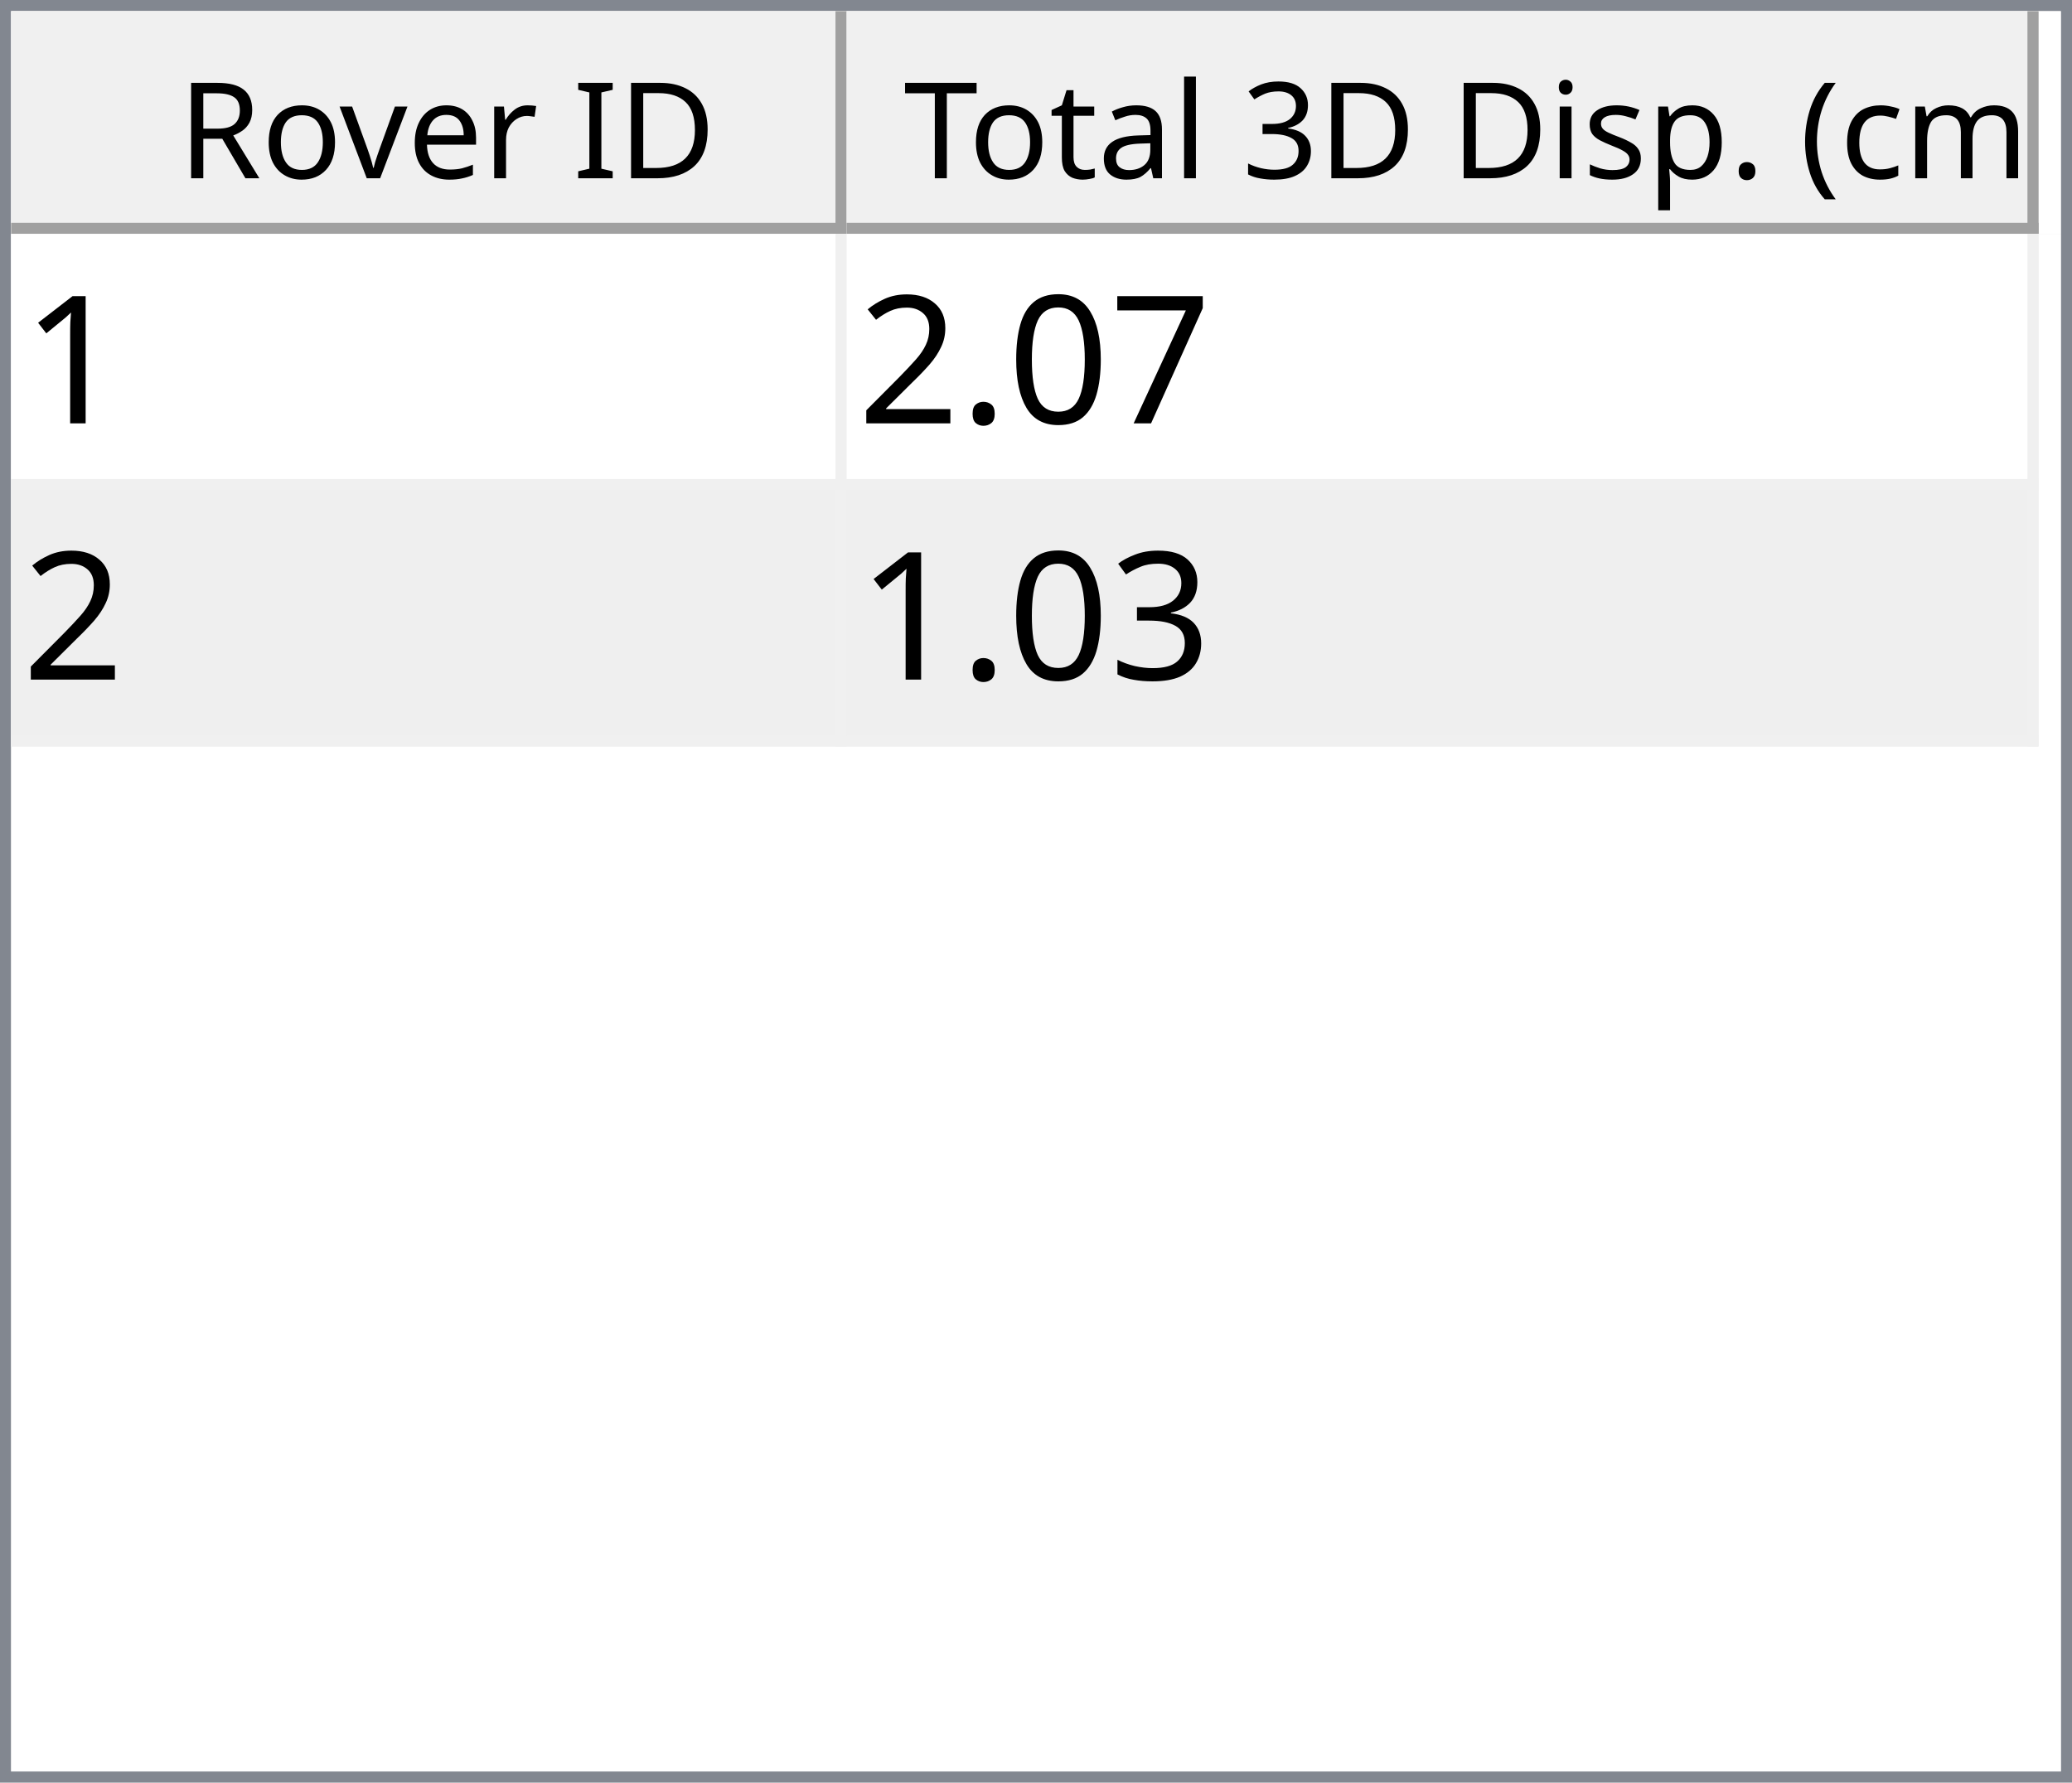
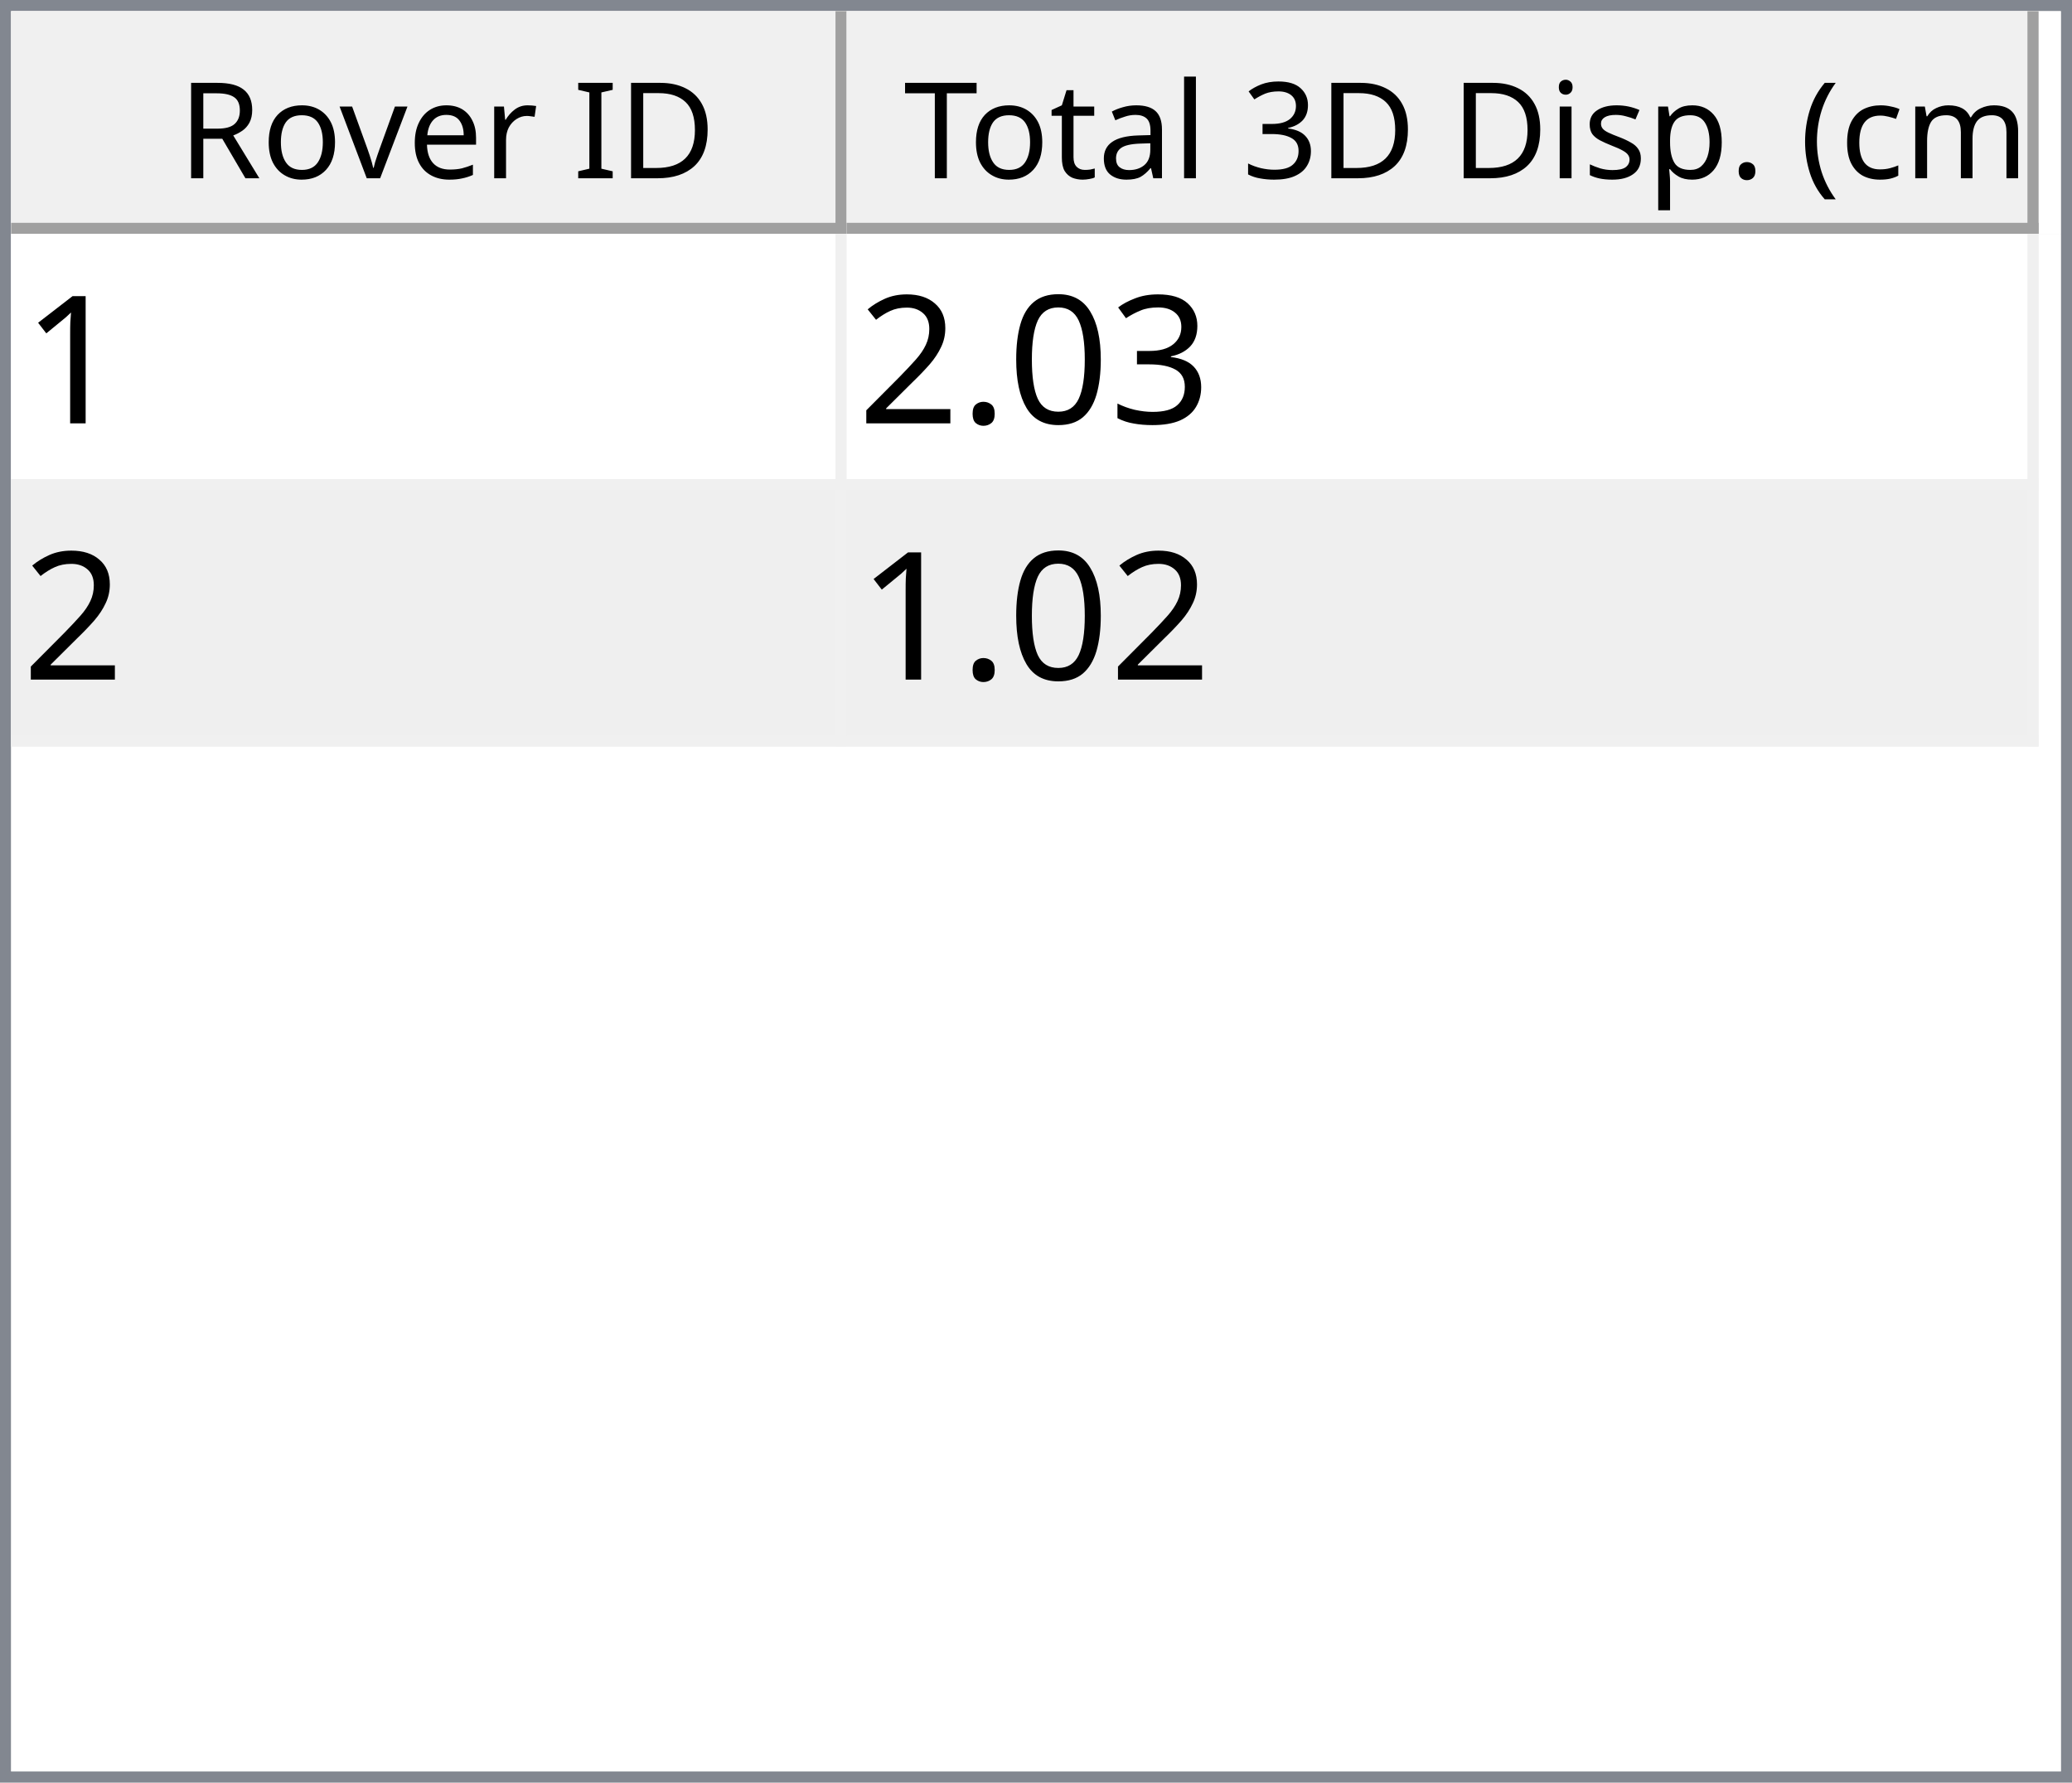
<svg xmlns="http://www.w3.org/2000/svg" style="fill-opacity:1; color-rendering:auto; color-interpolation:auto; text-rendering:auto; stroke:black; stroke-linecap:square; stroke-miterlimit:10; shape-rendering:auto; stroke-opacity:1; fill:black; stroke-dasharray:none; font-weight:normal; stroke-width:1; font-family:'Dialog'; font-style:normal; stroke-linejoin:miter; font-size:12px; stroke-dashoffset:0; image-rendering:auto;" width="186" height="160">
  <defs id="genericDefs" />
  <g>
    <defs id="defs1">
      <clipPath clipPathUnits="userSpaceOnUse" id="clipPath1">
        <path d="M0 0 L186 0 L186 160 L0 160 L0 0 Z" />
      </clipPath>
      <clipPath clipPathUnits="userSpaceOnUse" id="clipPath2">
        <path d="M0 0 L0 160 L186 160 L186 0 Z" />
      </clipPath>
      <clipPath clipPathUnits="userSpaceOnUse" id="clipPath3">
        <path d="M0 0 L0 20 L184 20 L184 0 Z" />
      </clipPath>
      <clipPath clipPathUnits="userSpaceOnUse" id="clipPath4">
        <path d="M0 0 L0 20 L75 20 L75 0 Z" />
      </clipPath>
      <clipPath clipPathUnits="userSpaceOnUse" id="clipPath5">
        <path d="M1 1 L1 19 L74 19 L74 1 Z" />
      </clipPath>
      <clipPath clipPathUnits="userSpaceOnUse" id="clipPath6">
        <path d="M0 0 L0 18 L73 18 L73 0 Z" />
      </clipPath>
      <clipPath clipPathUnits="userSpaceOnUse" id="clipPath7">
        <path d="M-0.5 -0.5 L-0.5 19.5 L74.5 19.5 L74.5 -0.5 Z" />
      </clipPath>
      <clipPath clipPathUnits="userSpaceOnUse" id="clipPath8">
        <path d="M0 0 L0 20 L107 20 L107 0 Z" />
      </clipPath>
      <clipPath clipPathUnits="userSpaceOnUse" id="clipPath9">
        <path d="M1 1 L1 19 L106 19 L106 1 Z" />
      </clipPath>
      <clipPath clipPathUnits="userSpaceOnUse" id="clipPath10">
        <path d="M0 0 L0 18 L105 18 L105 0 Z" />
      </clipPath>
      <clipPath clipPathUnits="userSpaceOnUse" id="clipPath11">
        <path d="M-0.5 -0.5 L-0.5 19.5 L106.5 19.5 L106.5 -0.5 Z" />
      </clipPath>
      <clipPath clipPathUnits="userSpaceOnUse" id="clipPath12">
        <path d="M0 0 L0 138 L184 138 L184 0 Z" />
      </clipPath>
      <clipPath clipPathUnits="userSpaceOnUse" id="clipPath13">
        <path d="M0 0 L0 46 L182 46 L182 0 Z" />
      </clipPath>
      <clipPath clipPathUnits="userSpaceOnUse" id="clipPath14">
        <path d="M-0.5 -0.5 L-0.5 45.5 L181.5 45.5 L181.5 -0.5 Z" />
      </clipPath>
      <clipPath clipPathUnits="userSpaceOnUse" id="clipPath15">
        <path d="M0 0 L0 22 L74 22 L74 0 Z" />
      </clipPath>
      <clipPath clipPathUnits="userSpaceOnUse" id="clipPath16">
        <path d="M0 0 L0 22 L106 22 L106 0 Z" />
      </clipPath>
      <font horiz-adv-x="64.551" id="font1">
        <font-face ascent="107.91" descent="25.098" units-per-em="100" style="font-style:normal; font-family:Segoe UI; font-weight:normal;" />
        <missing-glyph horiz-adv-x="64.551" d="M8.109 0 L8.109 68.266 L56.453 68.266 L56.453 0 L8.109 0 ZM15.328 7.234 L49.219 7.234 L49.219 61.031 L15.328 61.031 L15.328 7.234 Z" />
        <glyph unicode="D" horiz-adv-x="70.117" d="M9.188 0 L9.188 70.016 L28.516 70.016 Q65.531 70.016 65.531 35.891 Q65.531 19.672 55.25 9.836 Q44.969 0 27.734 0 L9.188 0 ZM17.391 62.594 L17.391 7.422 L27.828 7.422 Q41.609 7.422 49.273 14.797 Q56.938 22.172 56.938 35.688 Q56.938 62.594 28.328 62.594 L17.391 62.594 Z" />
        <glyph unicode="I" horiz-adv-x="26.611" d="M17.391 0 L9.188 0 L9.188 70.016 L17.391 70.016 L17.391 0 Z" />
        <glyph unicode=" " horiz-adv-x="27.393" d="" />
        <glyph unicode="r" horiz-adv-x="34.766" d="M34.188 41.891 Q32.078 43.5 28.125 43.5 Q23 43.5 19.555 38.672 Q16.109 33.844 16.109 25.484 L16.109 0 L8.109 0 L8.109 50 L16.109 50 L16.109 39.703 L16.312 39.703 Q18.016 44.969 21.531 47.922 Q25.047 50.875 29.391 50.875 Q32.516 50.875 34.188 50.203 L34.188 41.891 Z" />
        <glyph unicode="e" horiz-adv-x="52.295" d="M48.297 23 L12.984 23 Q13.188 14.656 17.484 10.109 Q21.781 5.562 29.297 5.562 Q37.75 5.562 44.828 11.141 L44.828 3.609 Q38.234 -1.172 27.391 -1.172 Q16.797 -1.172 10.742 5.641 Q4.688 12.453 4.688 24.812 Q4.688 36.469 11.305 43.82 Q17.922 51.172 27.734 51.172 Q37.547 51.172 42.922 44.828 Q48.297 38.484 48.297 27.203 L48.297 23 ZM40.094 29.781 Q40.047 36.719 36.75 40.578 Q33.453 44.438 27.594 44.438 Q21.922 44.438 17.969 40.383 Q14.016 36.328 13.094 29.781 L40.094 29.781 Z" />
        <glyph unicode="v" horiz-adv-x="47.9" d="M47.406 50 L27.484 0 L19.625 0 L0.688 50 L9.469 50 L22.172 13.672 Q23.578 9.672 23.922 6.688 L24.125 6.688 Q24.609 10.453 25.688 13.484 L38.969 50 L47.406 50 Z" />
        <glyph unicode="o" horiz-adv-x="58.594" d="M29 -1.172 Q17.922 -1.172 11.305 5.836 Q4.688 12.844 4.688 24.422 Q4.688 37.016 11.57 44.094 Q18.453 51.172 30.172 51.172 Q41.359 51.172 47.633 44.289 Q53.906 37.406 53.906 25.203 Q53.906 13.234 47.141 6.031 Q40.375 -1.172 29 -1.172 ZM29.594 44.438 Q21.875 44.438 17.383 39.188 Q12.891 33.938 12.891 24.703 Q12.891 15.828 17.43 10.695 Q21.969 5.562 29.594 5.562 Q37.359 5.562 41.531 10.594 Q45.703 15.625 45.703 24.906 Q45.703 34.281 41.531 39.359 Q37.359 44.438 29.594 44.438 Z" />
        <glyph unicode="R" horiz-adv-x="59.814" d="M59.375 0 L49.609 0 L37.891 19.625 Q36.281 22.359 34.766 24.289 Q33.25 26.219 31.664 27.438 Q30.078 28.656 28.25 29.219 Q26.422 29.781 24.125 29.781 L17.391 29.781 L17.391 0 L9.188 0 L9.188 70.016 L30.078 70.016 Q34.672 70.016 38.555 68.867 Q42.438 67.719 45.289 65.375 Q48.141 63.031 49.758 59.547 Q51.375 56.062 51.375 51.375 Q51.375 47.703 50.273 44.656 Q49.172 41.609 47.148 39.211 Q45.125 36.812 42.266 35.133 Q39.406 33.453 35.844 32.516 L35.844 32.328 Q37.594 31.547 38.891 30.547 Q40.188 29.547 41.359 28.18 Q42.531 26.812 43.68 25.078 Q44.828 23.344 46.234 21.047 L59.375 0 ZM17.391 62.594 L17.391 37.203 L28.516 37.203 Q31.594 37.203 34.203 38.133 Q36.812 39.062 38.719 40.797 Q40.625 42.531 41.703 45.047 Q42.781 47.562 42.781 50.688 Q42.781 56.297 39.141 59.445 Q35.5 62.594 28.609 62.594 L17.391 62.594 Z" />
        <glyph unicode=")" horiz-adv-x="30.176" d="M8.297 -15.922 L1.172 -15.922 Q16.406 2.344 16.406 26.812 Q16.406 51.469 1.078 70.016 L8.297 70.016 Q23.531 52.156 23.531 26.703 Q23.531 1.375 8.297 -15.922 Z" />
        <glyph unicode="m" horiz-adv-x="86.133" d="M79.109 0 L71.094 0 L71.094 28.719 Q71.094 37.016 68.531 40.727 Q65.969 44.438 59.906 44.438 Q54.781 44.438 51.195 39.75 Q47.609 35.062 47.609 28.516 L47.609 0 L39.594 0 L39.594 29.688 Q39.594 44.438 28.219 44.438 Q22.953 44.438 19.531 40.016 Q16.109 35.594 16.109 28.516 L16.109 0 L8.109 0 L8.109 50 L16.109 50 L16.109 42.094 L16.312 42.094 Q21.625 51.172 31.844 51.172 Q36.969 51.172 40.773 48.312 Q44.578 45.453 46 40.828 Q51.562 51.172 62.594 51.172 Q79.109 51.172 79.109 30.812 L79.109 0 Z" />
        <glyph unicode="c" horiz-adv-x="46.191" d="M42.188 2.297 Q36.422 -1.172 28.516 -1.172 Q17.828 -1.172 11.258 5.789 Q4.688 12.75 4.688 23.828 Q4.688 36.188 11.766 43.68 Q18.844 51.172 30.672 51.172 Q37.25 51.172 42.281 48.734 L42.281 40.531 Q36.719 44.438 30.375 44.438 Q22.703 44.438 17.797 38.945 Q12.891 33.453 12.891 24.516 Q12.891 15.719 17.508 10.641 Q22.125 5.562 29.891 5.562 Q36.422 5.562 42.188 9.906 L42.188 2.297 Z" />
        <glyph unicode="(" horiz-adv-x="30.176" d="M29.109 -15.922 L21.969 -15.922 Q6.844 1.375 6.844 26.703 Q6.844 52.156 21.969 70.016 L29.203 70.016 Q13.875 51.469 13.875 26.812 Q13.875 2.344 29.109 -15.922 Z" />
        <glyph unicode="." horiz-adv-x="21.68" d="M10.891 -1.078 Q8.641 -1.078 7.055 0.539 Q5.469 2.156 5.469 4.391 Q5.469 6.641 7.055 8.273 Q8.641 9.906 10.891 9.906 Q13.188 9.906 14.797 8.273 Q16.406 6.641 16.406 4.391 Q16.406 2.156 14.797 0.539 Q13.188 -1.078 10.891 -1.078 Z" />
        <glyph unicode="p" horiz-adv-x="58.789" d="M16.312 7.234 L16.109 7.234 L16.109 -23 L8.109 -23 L8.109 50 L16.109 50 L16.109 41.219 L16.312 41.219 Q22.219 51.172 33.594 51.172 Q43.266 51.172 48.688 44.461 Q54.109 37.75 54.109 26.469 Q54.109 13.922 48 6.375 Q41.891 -1.172 31.297 -1.172 Q21.578 -1.172 16.312 7.234 ZM16.109 27.391 L16.109 20.406 Q16.109 14.203 20.141 9.883 Q24.172 5.562 30.375 5.562 Q37.641 5.562 41.773 11.133 Q45.906 16.703 45.906 26.609 Q45.906 34.969 42.047 39.703 Q38.188 44.438 31.594 44.438 Q24.609 44.438 20.359 39.578 Q16.109 34.719 16.109 27.391 Z" />
        <glyph unicode="s" horiz-adv-x="42.432" d="M5.078 1.812 L5.078 10.406 Q11.625 5.562 19.484 5.562 Q30.031 5.562 30.031 12.594 Q30.031 14.594 29.125 15.992 Q28.219 17.391 26.68 18.461 Q25.141 19.531 23.07 20.383 Q21 21.234 18.609 22.172 Q15.281 23.484 12.766 24.828 Q10.25 26.172 8.57 27.859 Q6.891 29.547 6.031 31.695 Q5.172 33.844 5.172 36.719 Q5.172 40.234 6.789 42.945 Q8.406 45.656 11.086 47.484 Q13.766 49.312 17.211 50.242 Q20.656 51.172 24.312 51.172 Q30.812 51.172 35.938 48.922 L35.938 40.828 Q30.422 44.438 23.25 44.438 Q21 44.438 19.195 43.922 Q17.391 43.406 16.094 42.477 Q14.797 41.547 14.086 40.258 Q13.375 38.969 13.375 37.406 Q13.375 35.453 14.086 34.133 Q14.797 32.812 16.164 31.789 Q17.531 30.766 19.484 29.938 Q21.438 29.109 23.922 28.125 Q27.25 26.859 29.883 25.516 Q32.516 24.172 34.375 22.484 Q36.234 20.797 37.234 18.602 Q38.234 16.406 38.234 13.375 Q38.234 9.672 36.602 6.938 Q34.969 4.203 32.234 2.398 Q29.5 0.594 25.93 -0.289 Q22.359 -1.172 18.453 -1.172 Q10.75 -1.172 5.078 1.812 Z" />
        <glyph unicode="i" horiz-adv-x="24.219" d="M12.203 62.703 Q10.062 62.703 8.547 64.164 Q7.031 65.625 7.031 67.875 Q7.031 70.125 8.547 71.609 Q10.062 73.094 12.203 73.094 Q14.406 73.094 15.945 71.609 Q17.484 70.125 17.484 67.875 Q17.484 65.719 15.945 64.211 Q14.406 62.703 12.203 62.703 ZM16.109 0 L8.109 0 L8.109 50 L16.109 50 L16.109 0 Z" />
        <glyph unicode="3" horiz-adv-x="53.906" d="M46.531 19.828 Q46.531 15.094 44.75 11.211 Q42.969 7.328 39.719 4.57 Q36.469 1.812 31.93 0.297 Q27.391 -1.219 21.922 -1.219 Q11.922 -1.219 6 2.594 L6 11.188 Q13.094 5.609 22.219 5.609 Q25.875 5.609 28.828 6.539 Q31.781 7.469 33.906 9.227 Q36.031 10.984 37.18 13.477 Q38.328 15.969 38.328 19.094 Q38.328 32.812 18.797 32.812 L12.984 32.812 L12.984 39.594 L18.5 39.594 Q35.797 39.594 35.797 52.484 Q35.797 64.406 22.609 64.406 Q15.188 64.406 8.688 59.422 L8.688 67.188 Q15.375 71.188 24.609 71.188 Q29 71.188 32.57 69.969 Q36.141 68.75 38.68 66.555 Q41.219 64.359 42.609 61.281 Q44 58.203 44 54.5 Q44 40.672 30.031 36.719 L30.031 36.531 Q33.594 36.141 36.625 34.797 Q39.656 33.453 41.852 31.305 Q44.047 29.156 45.289 26.25 Q46.531 23.344 46.531 19.828 Z" />
        <glyph unicode="l" horiz-adv-x="24.219" d="M16.109 0 L8.109 0 L8.109 74.031 L16.109 74.031 L16.109 0 Z" />
        <glyph unicode="a" horiz-adv-x="50.879" d="M43.891 0 L35.891 0 L35.891 7.812 L35.688 7.812 Q30.469 -1.172 20.312 -1.172 Q12.844 -1.172 8.617 2.781 Q4.391 6.734 4.391 13.281 Q4.391 27.297 20.906 29.594 L35.891 31.688 Q35.891 44.438 25.594 44.438 Q16.547 44.438 9.281 38.281 L9.281 46.484 Q16.656 51.172 26.266 51.172 Q43.891 51.172 43.891 32.516 L43.891 0 ZM35.891 25.297 L23.828 23.641 Q18.266 22.859 15.43 20.875 Q12.594 18.891 12.594 13.875 Q12.594 10.203 15.211 7.883 Q17.828 5.562 22.172 5.562 Q28.125 5.562 32.008 9.742 Q35.891 13.922 35.891 20.312 L35.891 25.297 Z" />
        <glyph unicode="t" horiz-adv-x="33.887" d="M31.297 0.484 Q28.469 -1.078 23.828 -1.078 Q10.688 -1.078 10.688 13.578 L10.688 43.172 L2.094 43.172 L2.094 50 L10.688 50 L10.688 62.203 L18.703 64.797 L18.703 50 L31.297 50 L31.297 43.172 L18.703 43.172 L18.703 14.984 Q18.703 9.969 20.414 7.82 Q22.125 5.672 26.078 5.672 Q29.109 5.672 31.297 7.328 L31.297 0.484 Z" />
        <glyph unicode="T" horiz-adv-x="52.393" d="M50.594 62.594 L30.375 62.594 L30.375 0 L22.172 0 L22.172 62.594 L2 62.594 L2 70.016 L50.594 70.016 L50.594 62.594 Z" />
      </font>
      <font horiz-adv-x="75.0" id="font2">
        <font-face ascent="100.537" descent="21.973" units-per-em="100" style="font-style:normal; font-family:sans-serif; font-weight:normal;" />
        <missing-glyph horiz-adv-x="75.0" d="M12.5 0 L12.5 62.5 L62.5 62.5 L62.5 0 L12.5 0 ZM14.062 1.562 L60.938 1.562 L60.938 60.938 L14.062 60.938 L14.062 1.562 Z" />
        <glyph unicode="1" horiz-adv-x="55.615" d="M37.25 0 L28.469 0 L28.469 56 Q25.297 52.984 20.141 49.953 Q14.984 46.922 10.891 45.406 L10.891 53.906 Q18.266 57.375 23.781 62.305 Q29.297 67.234 31.594 71.875 L37.25 71.875 L37.25 0 Z" />
-         <glyph unicode="7" horiz-adv-x="55.615" d="M4.734 62.203 L4.734 70.656 L51.078 70.656 L51.078 63.812 Q44.234 56.547 37.523 44.484 Q30.812 32.422 27.156 19.672 Q24.516 10.688 23.781 0 L14.75 0 Q14.891 8.453 18.062 20.414 Q21.234 32.375 27.172 43.484 Q33.109 54.594 39.797 62.203 L4.734 62.203 Z" />
+         <glyph unicode="3" horiz-adv-x="55.615" d="M4.203 18.891 L12.984 20.062 Q14.5 12.594 18.141 9.297 Q21.781 6 27 6 Q33.203 6 37.477 10.297 Q41.75 14.594 41.75 20.953 Q41.75 27 37.797 30.93 Q33.844 34.859 27.734 34.859 Q25.25 34.859 21.531 33.891 L22.516 41.609 Q23.391 41.5 23.922 41.5 Q29.547 41.5 34.039 44.43 Q38.531 47.359 38.531 53.469 Q38.531 58.297 35.258 61.477 Q31.984 64.656 26.812 64.656 Q21.688 64.656 18.266 61.43 Q14.844 58.203 13.875 51.766 L5.078 53.328 Q6.688 62.156 12.398 67.016 Q18.109 71.875 26.609 71.875 Q32.469 71.875 37.398 69.359 Q42.328 66.844 44.945 62.5 Q47.562 58.156 47.562 53.266 Q47.562 48.641 45.07 44.828 Q42.578 41.016 37.703 38.766 Q44.047 37.312 47.562 32.695 Q51.078 28.078 51.078 21.141 Q51.078 11.766 44.242 5.25 Q37.406 -1.266 26.953 -1.266 Q17.531 -1.266 11.305 4.352 Q5.078 9.969 4.203 18.891 Z" />
        <glyph unicode="0" horiz-adv-x="55.615" d="M4.156 35.297 Q4.156 48 6.766 55.742 Q9.375 63.484 14.523 67.68 Q19.672 71.875 27.484 71.875 Q33.25 71.875 37.594 69.555 Q41.938 67.234 44.773 62.867 Q47.609 58.5 49.219 52.227 Q50.828 45.953 50.828 35.297 Q50.828 22.703 48.242 14.969 Q45.656 7.234 40.508 3.008 Q35.359 -1.219 27.484 -1.219 Q17.141 -1.219 11.234 6.203 Q4.156 15.141 4.156 35.297 ZM13.188 35.297 Q13.188 17.672 17.312 11.836 Q21.438 6 27.484 6 Q33.547 6 37.672 11.859 Q41.797 17.719 41.797 35.297 Q41.797 52.984 37.672 58.789 Q33.547 64.594 27.391 64.594 Q21.344 64.594 17.719 59.469 Q13.188 52.938 13.188 35.297 Z" />
        <glyph unicode="." horiz-adv-x="27.783" d="M9.078 0 L9.078 10.016 L19.094 10.016 L19.094 0 L9.078 0 Z" />
        <glyph unicode="2" horiz-adv-x="55.615" d="M50.344 8.453 L50.344 0 L3.031 0 Q2.938 3.172 4.047 6.109 Q5.859 10.938 9.836 15.625 Q13.812 20.312 21.344 26.469 Q33.016 36.031 37.117 41.625 Q41.219 47.219 41.219 52.203 Q41.219 57.422 37.477 61.008 Q33.734 64.594 27.734 64.594 Q21.391 64.594 17.578 60.789 Q13.766 56.984 13.719 50.25 L4.688 51.172 Q5.609 61.281 11.664 66.578 Q17.719 71.875 27.938 71.875 Q38.234 71.875 44.242 66.164 Q50.25 60.453 50.25 52 Q50.25 47.703 48.492 43.555 Q46.734 39.406 42.656 34.812 Q38.578 30.219 29.109 22.219 Q21.188 15.578 18.945 13.211 Q16.703 10.844 15.234 8.453 L50.344 8.453 Z" />
-         <glyph unicode="3" horiz-adv-x="55.615" d="M4.203 18.891 L12.984 20.062 Q14.5 12.594 18.141 9.297 Q21.781 6 27 6 Q33.203 6 37.477 10.297 Q41.75 14.594 41.75 20.953 Q41.75 27 37.797 30.93 Q33.844 34.859 27.734 34.859 Q25.25 34.859 21.531 33.891 L22.516 41.609 Q23.391 41.5 23.922 41.5 Q29.547 41.5 34.039 44.43 Q38.531 47.359 38.531 53.469 Q38.531 58.297 35.258 61.477 Q31.984 64.656 26.812 64.656 Q21.688 64.656 18.266 61.43 Q14.844 58.203 13.875 51.766 L5.078 53.328 Q6.688 62.156 12.398 67.016 Q18.109 71.875 26.609 71.875 Q32.469 71.875 37.398 69.359 Q42.328 66.844 44.945 62.5 Q47.562 58.156 47.562 53.266 Q47.562 48.641 45.07 44.828 Q42.578 41.016 37.703 38.766 Q44.047 37.312 47.562 32.695 Q51.078 28.078 51.078 21.141 Q51.078 11.766 44.242 5.25 Q37.406 -1.266 26.953 -1.266 Q17.531 -1.266 11.305 4.352 Q5.078 9.969 4.203 18.891 Z" />
      </font>
    </defs>
    <g style="fill:white; stroke:white;">
      <rect x="0" y="0" width="186" style="clip-path:url(#clipPath1); stroke:none;" height="160" />
    </g>
    <g style="fill:white; text-rendering:optimizeSpeed; color-rendering:optimizeSpeed; image-rendering:optimizeSpeed; shape-rendering:crispEdges; stroke:white; color-interpolation:sRGB;">
      <rect x="0" width="186" height="160" y="0" style="stroke:none;" />
      <path style="stroke:none;" d="M0 160 L186 160 L186 0 L0 0 Z" />
    </g>
    <g style="fill:rgb(240,240,240); font-family:'Segoe UI'; stroke:rgb(240,240,240);">
      <rect x="0" y="0" width="186" style="clip-path:url(#clipPath2); stroke:none;" height="160" />
    </g>
    <g style="fill:rgb(130,135,144); font-family:'Segoe UI'; stroke:rgb(130,135,144);">
      <path d="M0 0 L186 0 L186 160 L0 160 L0 0 ZM1 1 L185 1 L185 159 L1 159 L1 1 Z" style="fill-rule:evenodd; clip-path:url(#clipPath2); stroke:none;" />
    </g>
    <g style="fill:white; font-family:'Segoe UI'; stroke:white;" transform="translate(1,1)">
      <rect x="0" y="0" width="184" style="clip-path:url(#clipPath3); stroke:none;" height="20" />
    </g>
    <g style="fill:rgb(240,240,240); font-family:'Segoe UI'; stroke:rgb(240,240,240);" transform="translate(1,1)">
      <rect x="0" y="0" width="75" style="clip-path:url(#clipPath4); stroke:none;" height="20" />
    </g>
    <g style="font-family:'Segoe UI';" transform="translate(2,2)">
      <text x="14" xml:space="preserve" y="14" style="clip-path:url(#clipPath6); stroke:none;">Rover ID</text>
    </g>
    <g style="fill:rgb(160,160,160); font-family:'Segoe UI'; stroke:rgb(160,160,160); stroke-linejoin:bevel;" transform="translate(1.5,1.5)">
      <line x1="74" x2="74" y1="0" style="fill:none; clip-path:url(#clipPath7);" y2="19" />
    </g>
    <g style="fill:rgb(160,160,160); font-family:'Segoe UI'; stroke:rgb(160,160,160); stroke-linejoin:bevel;" transform="matrix(1,0,0,1,1,1) translate(0.5,0.5)">
      <line x1="0" x2="74" y1="19" style="fill:none; clip-path:url(#clipPath7);" y2="19" />
    </g>
    <g style="fill:rgb(240,240,240); font-family:'Segoe UI'; stroke:rgb(240,240,240);" transform="translate(76,1)">
      <rect x="0" y="0" width="107" style="clip-path:url(#clipPath8); stroke:none;" height="20" />
    </g>
    <g style="font-family:'Segoe UI';" transform="translate(77,2)">
      <text x="1" xml:space="preserve" y="14" style="clip-path:url(#clipPath10); stroke:none;"> Total 3D Disp. (cm)</text>
    </g>
    <g style="fill:rgb(160,160,160); font-family:'Segoe UI'; stroke:rgb(160,160,160); stroke-linejoin:bevel;" transform="translate(76.5,1.5)">
      <line x1="106" x2="106" y1="0" style="fill:none; clip-path:url(#clipPath11);" y2="19" />
    </g>
    <g style="fill:rgb(160,160,160); font-family:'Segoe UI'; stroke:rgb(160,160,160); stroke-linejoin:bevel;" transform="matrix(1,0,0,1,76,1) translate(0.5,0.5)">
      <line x1="0" x2="106" y1="19" style="fill:none; clip-path:url(#clipPath11);" y2="19" />
    </g>
    <g style="fill:white; font-family:'Segoe UI'; stroke:white;" transform="translate(1,21)">
      <rect x="0" y="0" width="184" style="clip-path:url(#clipPath12); stroke:none;" height="138" />
    </g>
    <g style="fill:rgb(240,240,240); font-size:16px; font-family:sans-serif; stroke:rgb(240,240,240);" transform="translate(1,21)">
      <rect x="0" y="0" width="182" style="clip-path:url(#clipPath13); stroke:none;" height="46" />
      <line transform="translate(0.5,0.5)" x1="0" x2="181" y1="22" style="clip-path:url(#clipPath14); fill:none; stroke-linejoin:bevel;" y2="22" />
    </g>
    <g transform="matrix(1,0,0,1,1,21) translate(0.5,0.5)" style="fill:rgb(240,240,240); font-size:16px; font-family:sans-serif; stroke:rgb(240,240,240); stroke-linejoin:bevel;">
      <line x1="0" x2="181" y1="45" style="fill:none; clip-path:url(#clipPath14);" y2="45" />
    </g>
    <g transform="matrix(1,0,0,1,1,21) translate(0.5,0.5)" style="fill:rgb(240,240,240); font-size:16px; font-family:sans-serif; stroke:rgb(240,240,240); stroke-linejoin:bevel;">
      <line x1="74" x2="74" y1="0" style="fill:none; clip-path:url(#clipPath14);" y2="45" />
    </g>
    <g transform="matrix(1,0,0,1,1,21) translate(0.5,0.5)" style="fill:rgb(240,240,240); font-size:16px; font-family:sans-serif; stroke:rgb(240,240,240); stroke-linejoin:bevel;">
      <line x1="181" x2="181" y1="0" style="fill:none; clip-path:url(#clipPath14);" y2="45" />
    </g>
    <g style="fill:white; font-size:16px; font-family:sans-serif; stroke:white;" transform="matrix(1,0,0,1,1,21)">
      <rect x="0" y="0" width="74" style="clip-path:url(#clipPath15); stroke:none;" height="22" />
      <text x="1" y="17" style="fill:black; clip-path:url(#clipPath15); stroke:none;" xml:space="preserve">1</text>
    </g>
    <g style="fill:white; font-size:16px; font-family:sans-serif; stroke:white;" transform="matrix(1,0,0,1,1,21) translate(75,0)">
      <rect x="0" y="0" width="106" style="clip-path:url(#clipPath16); stroke:none;" height="22" />
-       <text x="1" y="17" style="fill:black; clip-path:url(#clipPath16); stroke:none;" xml:space="preserve">2.07</text>
+       <text x="1" y="17" style="fill:black; clip-path:url(#clipPath16); stroke:none;" xml:space="preserve">2.03</text>
    </g>
    <g style="fill:rgb(239,239,239); font-size:16px; font-family:sans-serif; stroke:rgb(239,239,239);" transform="matrix(1,0,0,1,1,21) translate(0,23)">
      <rect x="0" y="0" width="74" style="clip-path:url(#clipPath15); stroke:none;" height="22" />
      <text x="1" y="17" style="fill:black; clip-path:url(#clipPath15); stroke:none;" xml:space="preserve">2</text>
    </g>
    <g style="fill:rgb(239,239,239); font-size:16px; font-family:sans-serif; stroke:rgb(239,239,239);" transform="matrix(1,0,0,1,1,21) translate(75,23)">
      <rect x="0" y="0" width="106" style="clip-path:url(#clipPath16); stroke:none;" height="22" />
-       <text x="1" y="17" style="fill:black; clip-path:url(#clipPath16); stroke:none;" xml:space="preserve">1.03</text>
+       <text x="1" y="17" style="fill:black; clip-path:url(#clipPath16); stroke:none;" xml:space="preserve">1.02</text>
    </g>
  </g>
</svg>
